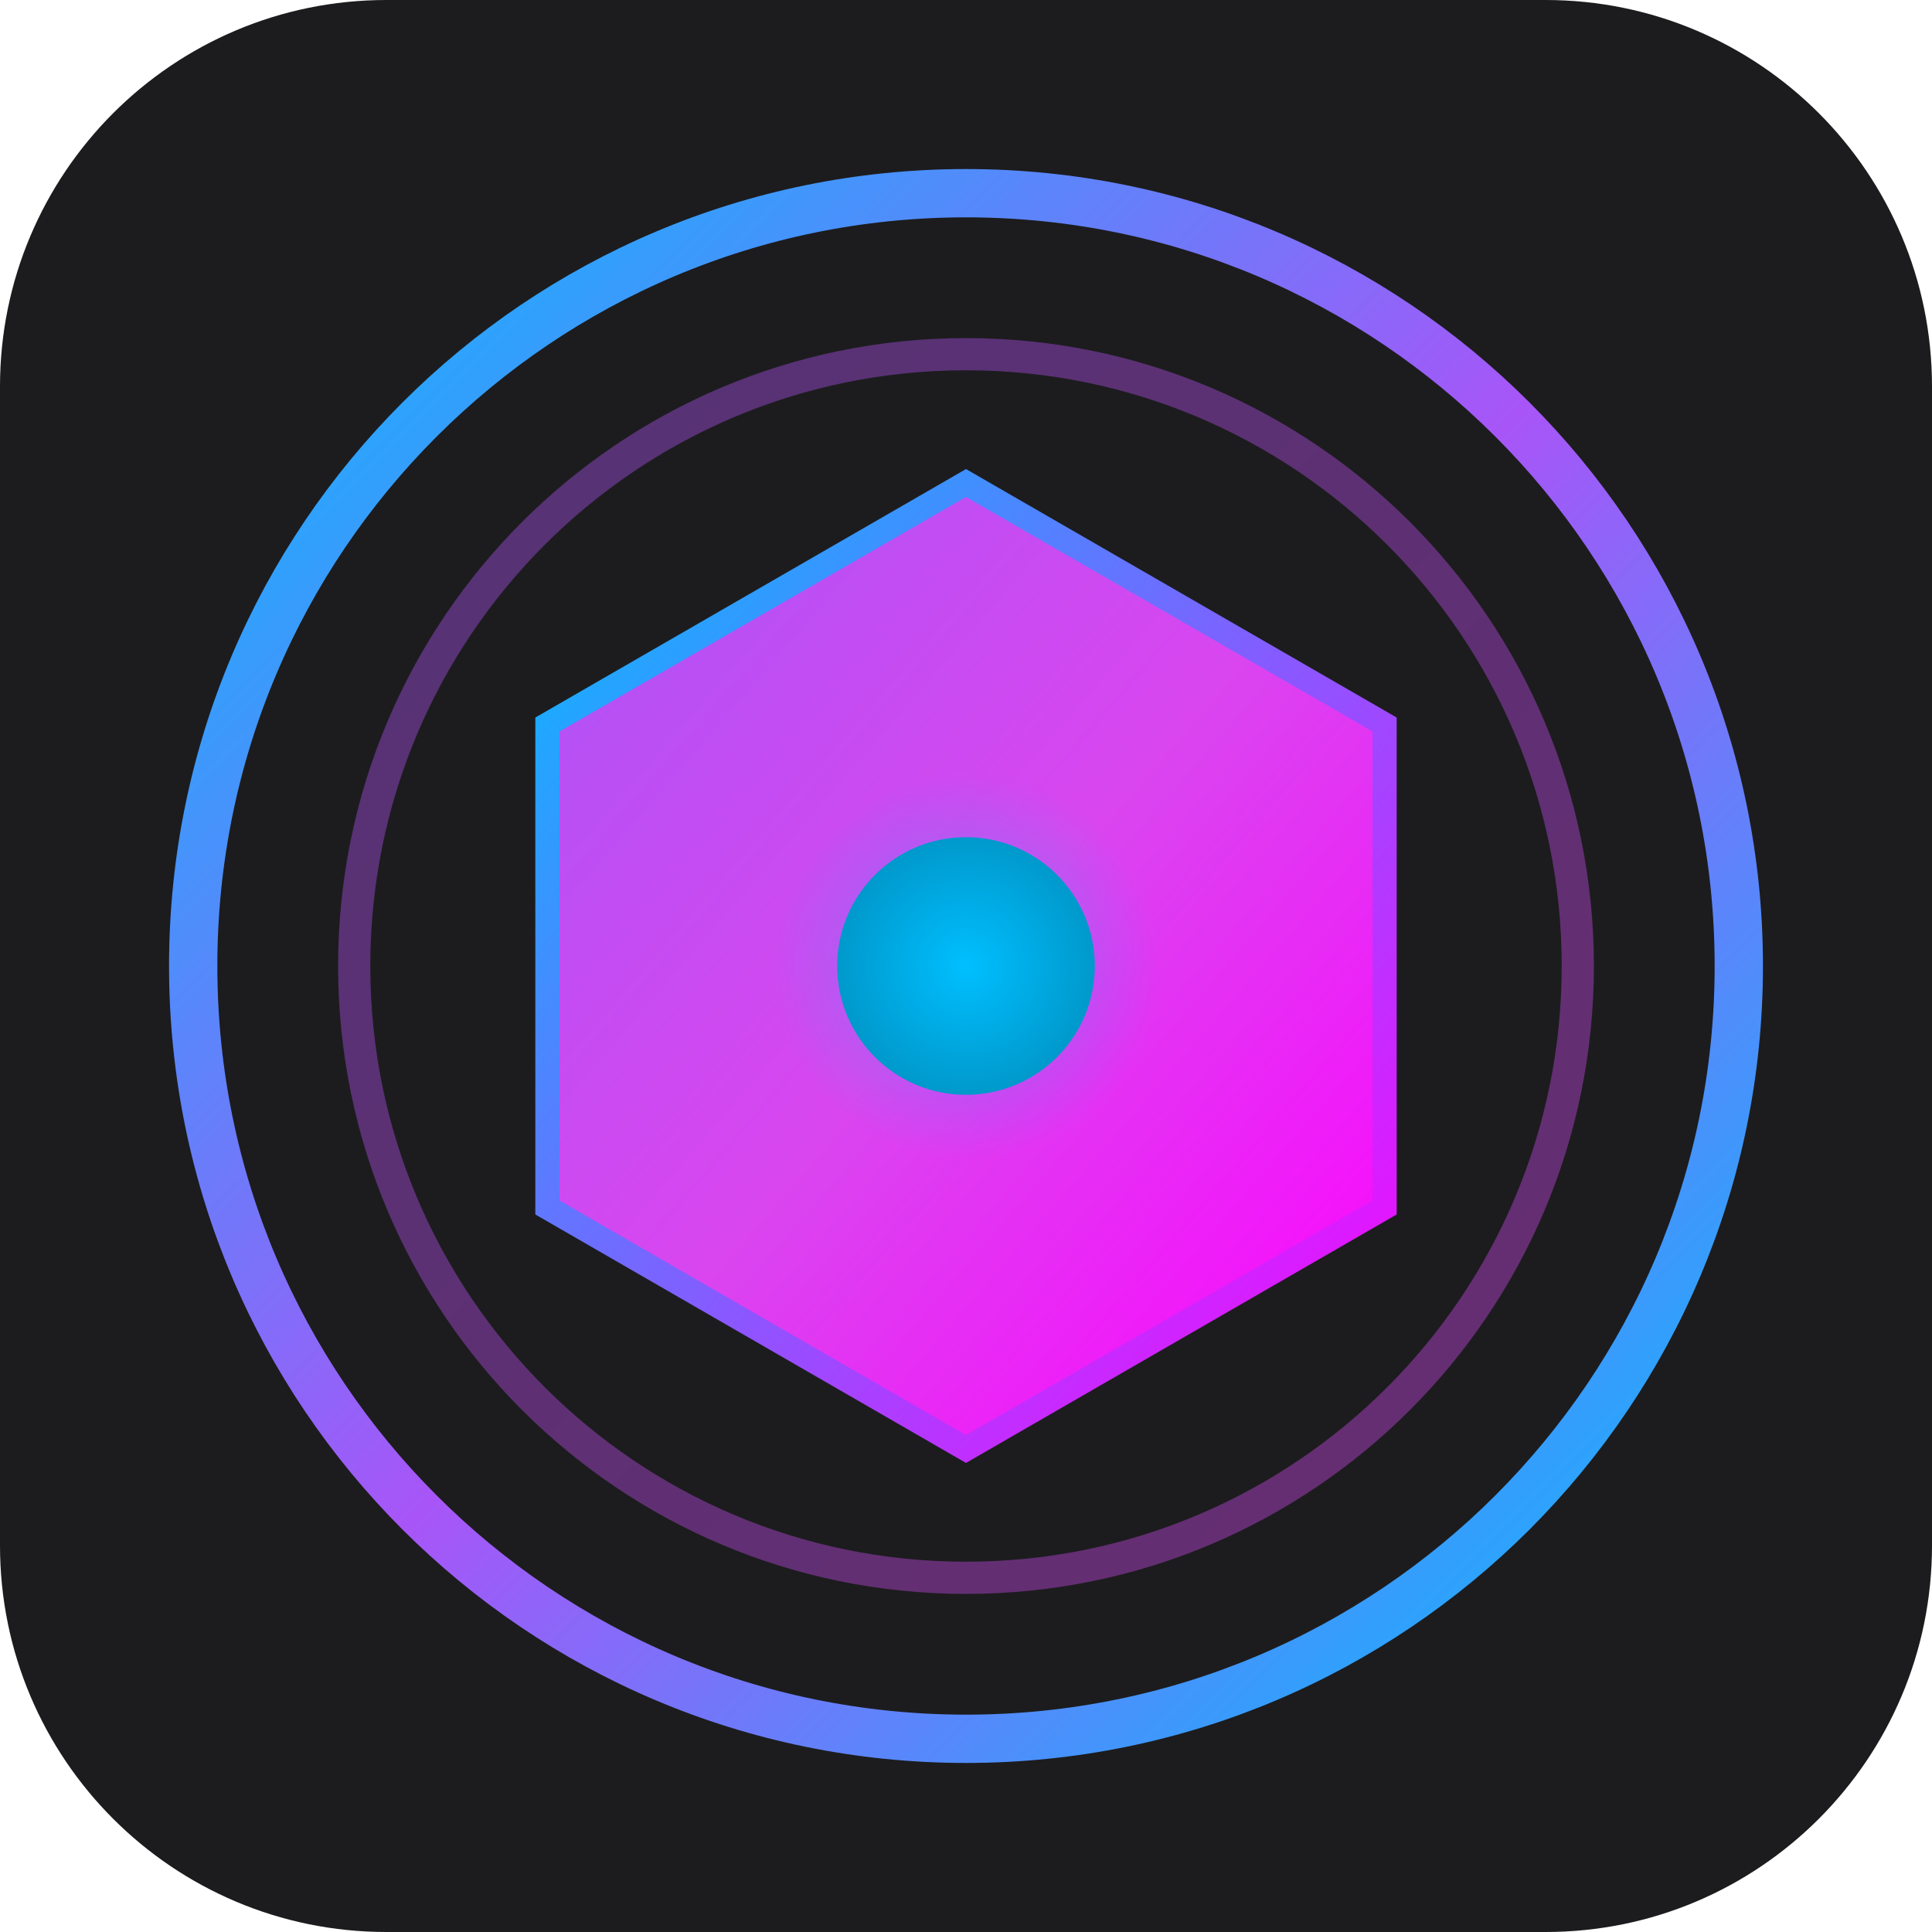
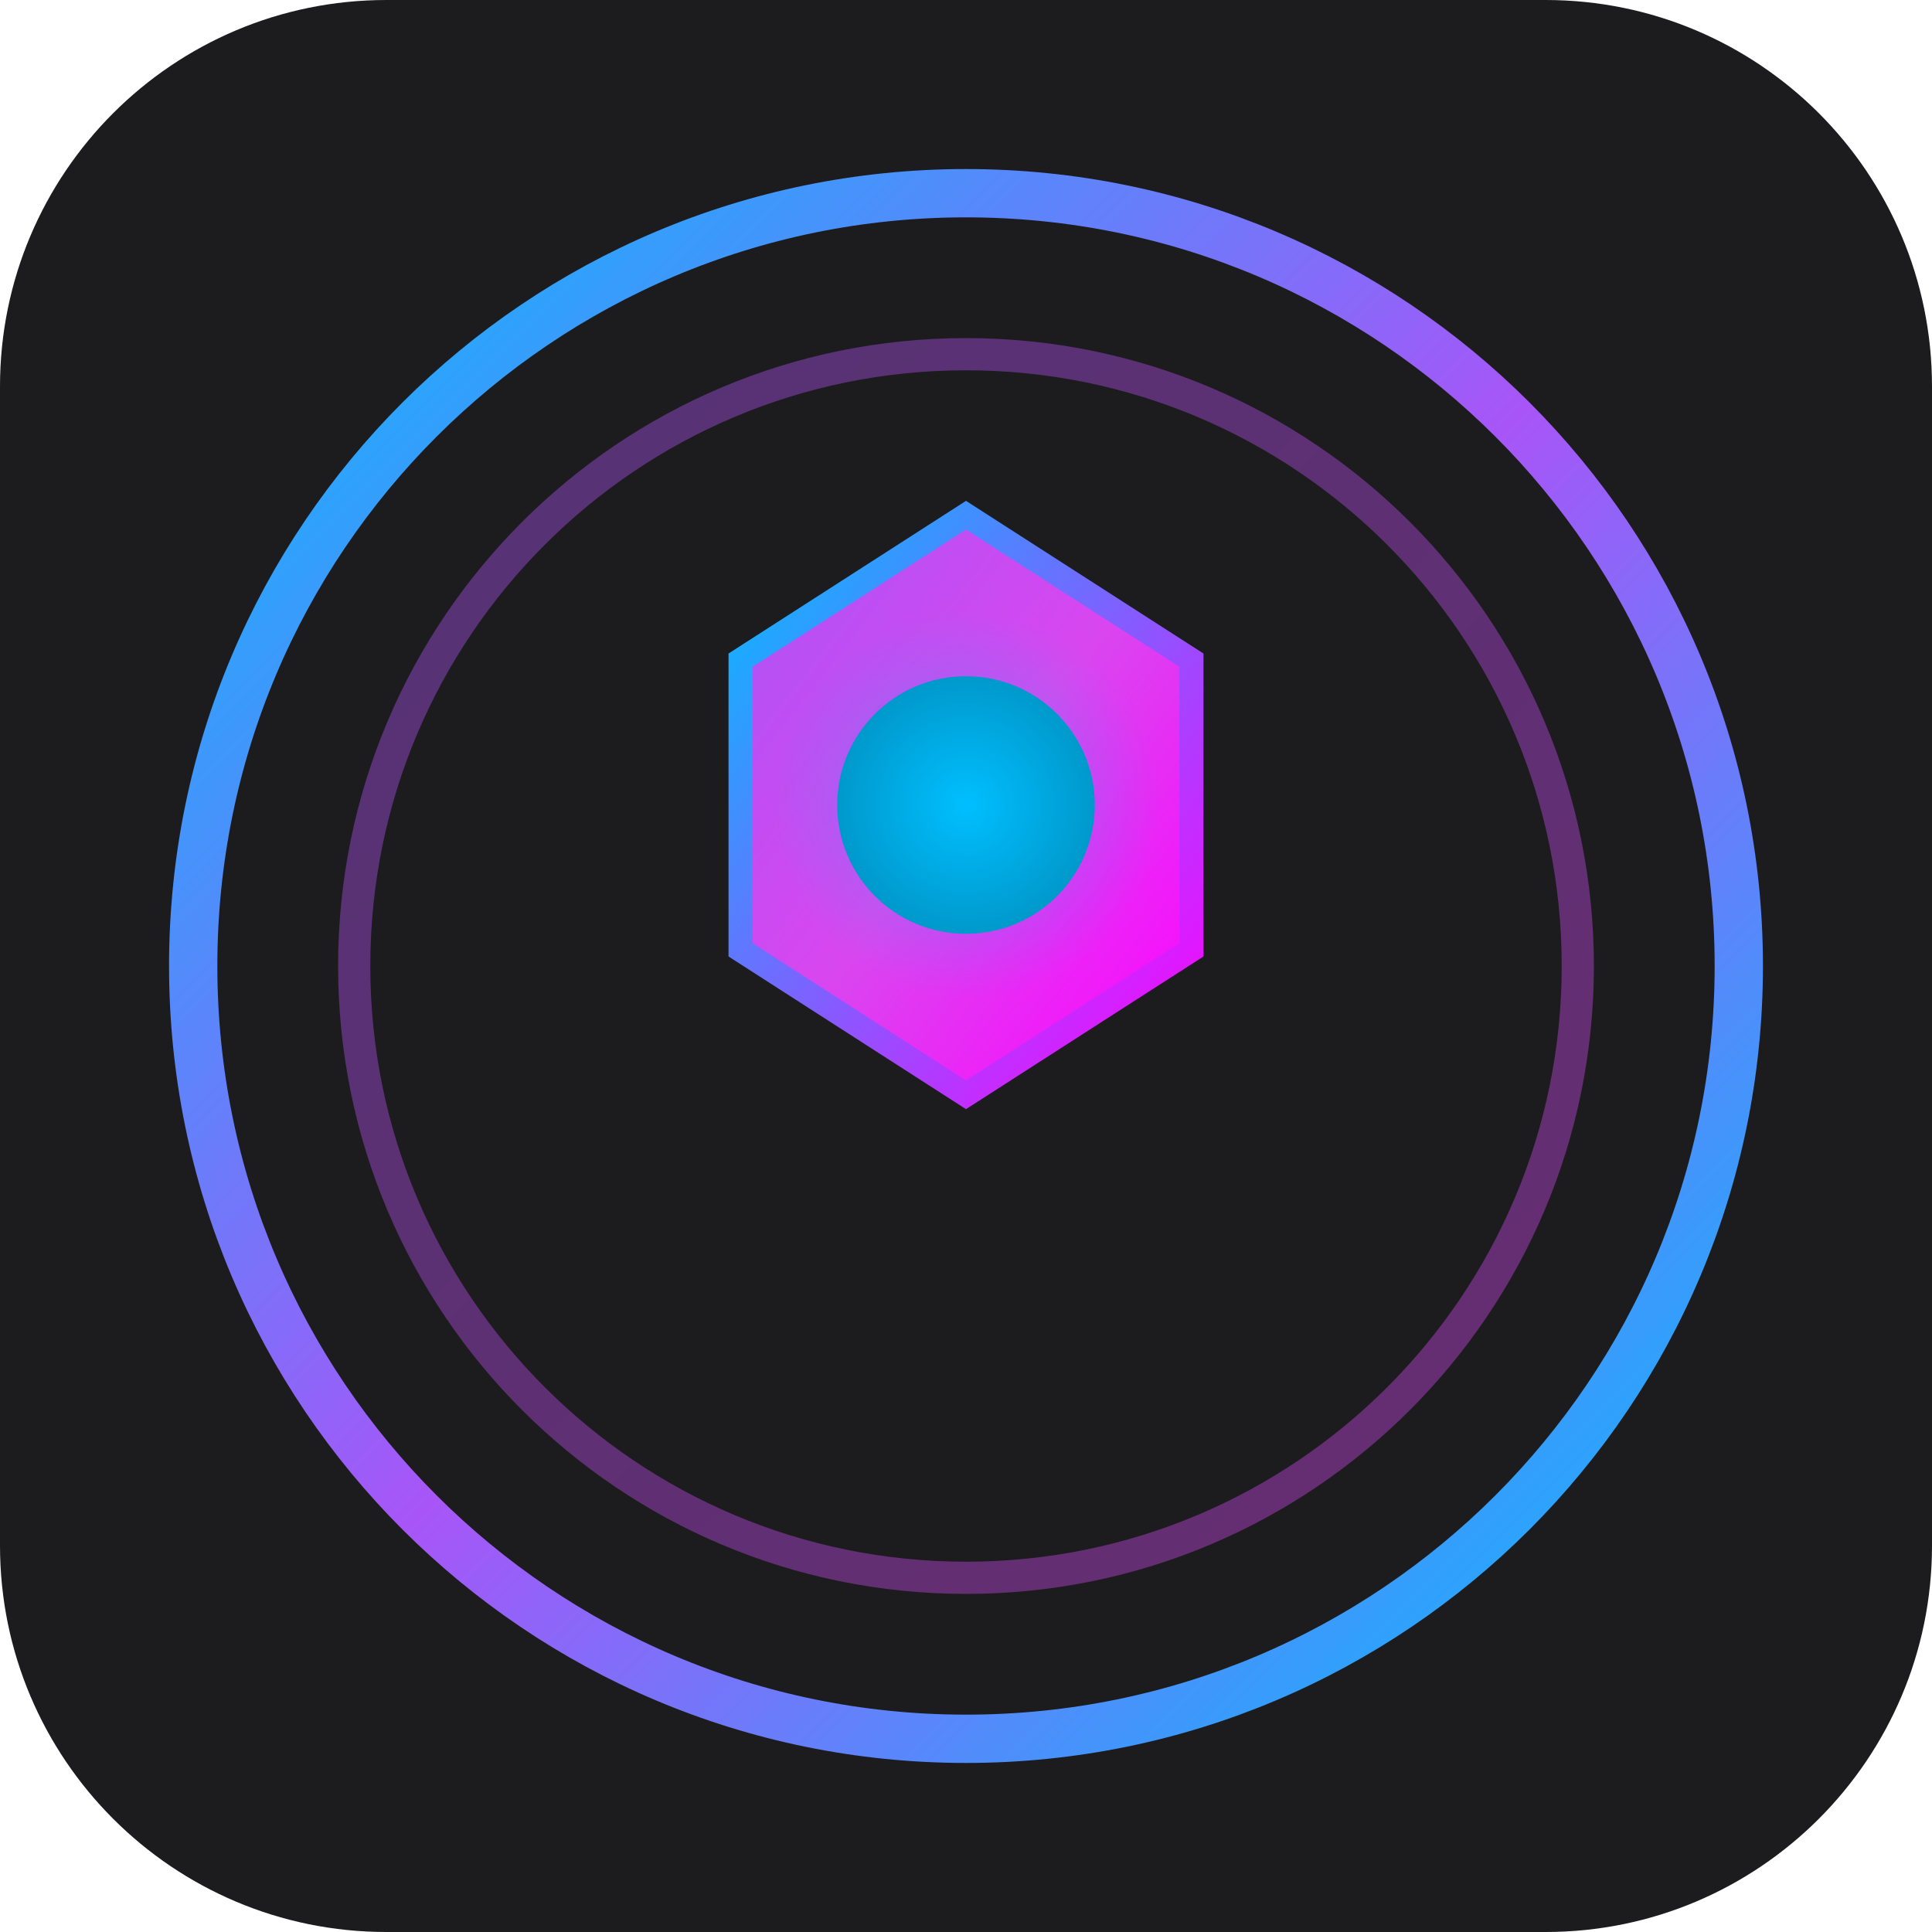
<svg xmlns="http://www.w3.org/2000/svg" viewBox="0 0 120 120">
  <defs>
    <style>
      /* Light mode: dark backing so logo pops on white tab bars */
      .bg { fill: #1C1C1E; }
      .outer-ring { stroke-width: 3; }
      .middle-ring { stroke-width: 2; opacity: 0.4; }
      .hex-border { stroke-width: 1.5; }
      .glow { opacity: 1; }
      .dot { opacity: 1; }

      /* Dark mode: transparent backing, brighter glow */
      @media (prefers-color-scheme: dark) {
        .bg { fill: transparent; }
        .glow { opacity: 1; }
        .outer-ring { stroke-width: 3.5; }
      }
    </style>
    <linearGradient id="gradient-outer-ring" x1="0%" y1="0%" x2="100%" y2="100%">
      <stop offset="0%" stop-color="#00BFFF" />
      <stop offset="50%" stop-color="#A855F7" />
      <stop offset="100%" stop-color="#00BFFF" />
    </linearGradient>
    <linearGradient id="gradient-middle" x1="0%" y1="0%" x2="100%" y2="100%">
      <stop offset="0%" stop-color="#A855F7" />
      <stop offset="100%" stop-color="#D946EF" />
    </linearGradient>
    <linearGradient id="gradient-hexagon" x1="0%" y1="0%" x2="100%" y2="100%">
      <stop offset="0%" stop-color="#A855F7" />
      <stop offset="50%" stop-color="#D946EF" />
      <stop offset="100%" stop-color="#FF00FF" />
    </linearGradient>
    <linearGradient id="gradient-hex-border" x1="0%" y1="0%" x2="100%" y2="100%">
      <stop offset="0%" stop-color="#00BFFF" />
      <stop offset="100%" stop-color="#FF00FF" />
    </linearGradient>
    <radialGradient id="gradient-center-dot" cx="50%" cy="50%" r="50%">
      <stop offset="0%" stop-color="#00BFFF" />
      <stop offset="100%" stop-color="#0099CC" />
    </radialGradient>
    <radialGradient id="gradient-center-glow" cx="50%" cy="50%" r="50%">
      <stop offset="0%" stop-color="#00BFFF" stop-opacity="0.35" />
      <stop offset="100%" stop-color="#00BFFF" stop-opacity="0" />
    </radialGradient>
  </defs>
  <rect class="bg" width="120" height="120" rx="24" />
  <circle class="outer-ring" cx="60" cy="60" r="48" fill="none" stroke="url(#gradient-outer-ring)" />
  <circle class="middle-ring" cx="60" cy="60" r="38" fill="none" stroke="url(#gradient-middle)" />
-   <path d="M60 30 L86 45 L86 75 L60 90 L34 75 L34 45 Z" fill="url(#gradient-hexagon)" />
-   <path class="hex-border" d="M60 30 L86 45 L86 75 L60 90 L34 75 L34 45 Z" fill="none" stroke="url(#gradient-hex-border)" />
-   <circle class="glow" cx="60" cy="60" r="12" fill="url(#gradient-center-glow)" />
-   <circle class="dot" cx="60" cy="60" r="8" fill="url(#gradient-center-dot)" />
+   <path d="M60 32 L74 41 L74 59 L60 68 L46 59 L46 41 Z" fill="url(#gradient-hexagon)" />
+   <path class="hex-border" d="M60 32 L74 41 L74 59 L60 68 L46 59 L46 41 Z" fill="none" stroke="url(#gradient-hex-border)" />
+   <circle class="glow" cx="60" cy="50" r="12" fill="url(#gradient-center-glow)" />
+   <circle class="dot" cx="60" cy="50" r="8" fill="url(#gradient-center-dot)" />
</svg>
